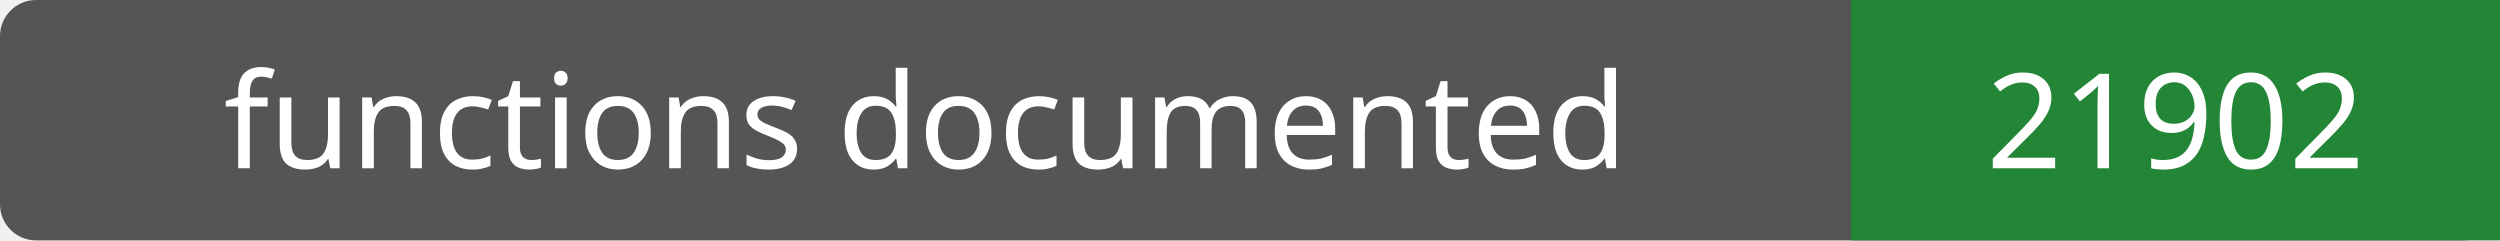
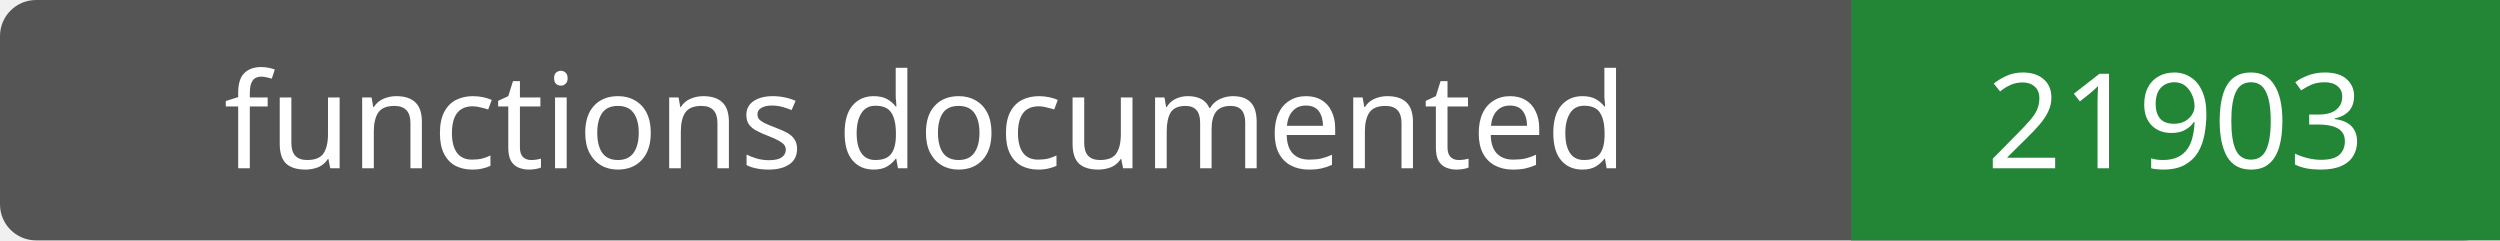
- <svg xmlns="http://www.w3.org/2000/svg" width="208" height="20" role="img" aria-label="functions documented: 21902">
+ <svg xmlns="http://www.w3.org/2000/svg" width="208" height="20" role="img" aria-label="functions documented: 21903">
  <rect width="208" height="20" rx="3" fill="#555" />
  <path fill="#238636" d="M154 0h54v20H154z" />
  <g fill="#fff" text-anchor="middle" font-family="Verdana,sans-serif" font-size="11">
    <text x="77.0" y="14">functions documented</text>
-     <text x="181.0" y="14">21902</text>
+     <text x="181.0" y="14">21903</text>
  </g>
</svg>
